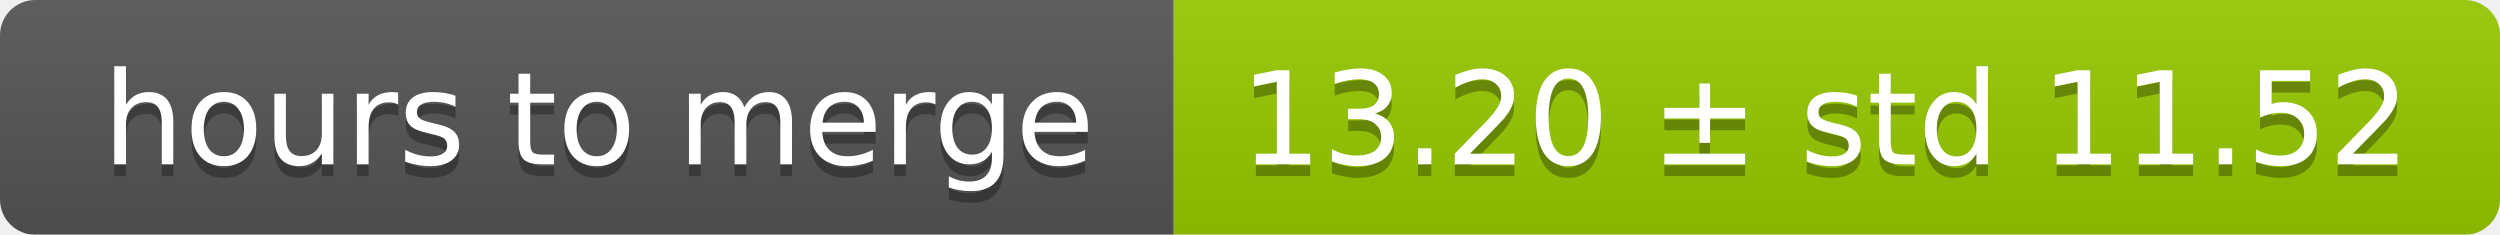
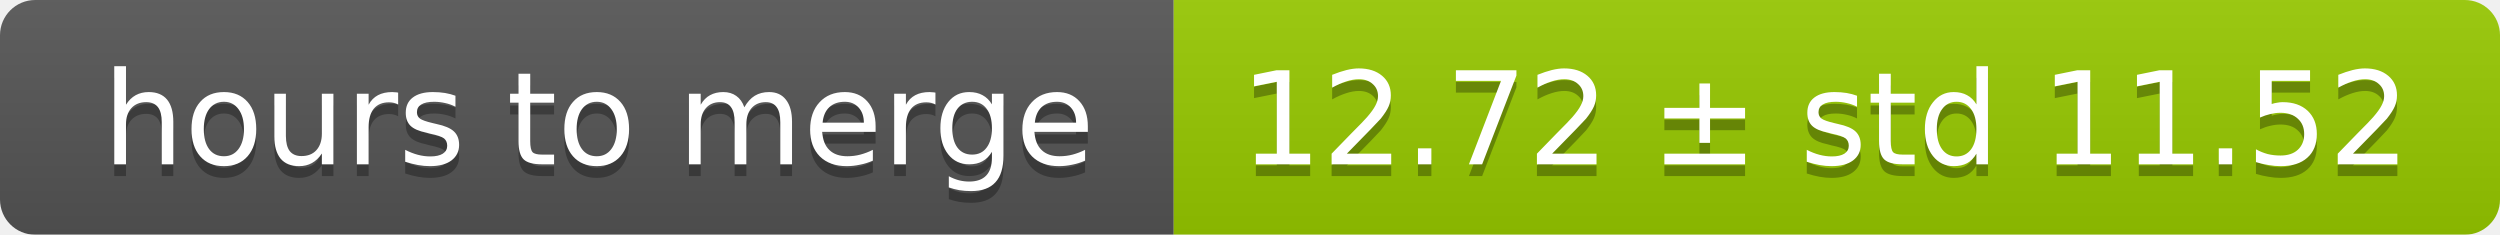
<svg xmlns="http://www.w3.org/2000/svg" width="213" height="20">
  <linearGradient id="smooth" x2="0" y2="100%">
    <stop offset="0" stop-color="#bbb" stop-opacity=".1" />
    <stop offset="1" stop-opacity=".1" />
  </linearGradient>
  <mask id="round">
    <rect width="213" height="20" rx="3" fill="#fff" />
  </mask>
  <g mask="url(#round)">
    <rect width="100" height="20" fill="#555" />
    <rect x="100" width="113" height="20" fill="#97ca00" />
    <rect width="213" height="20" fill="url(#smooth)" />
  </g>
  <g fill="#fff" text-anchor="middle" font-family="DejaVu Sans,Verdana,Geneva,sans-serif" font-size="11">
    <text x="51" y="15" fill="#010101" fill-opacity=".3">hours to merge</text>
    <text x="51" y="14">hours to merge</text>
-     <text x="155.5" y="15" fill="#010101" fill-opacity=".3">13.20 ± std 11.52</text>
-     <text x="155.5" y="14">13.20 ± std 11.52</text>
+     <text x="155.5" y="15" fill="#010101" fill-opacity=".3">12.72 ± std 11.52</text>
+     <text x="155.5" y="14">12.72 ± std 11.52</text>
  </g>
</svg>
